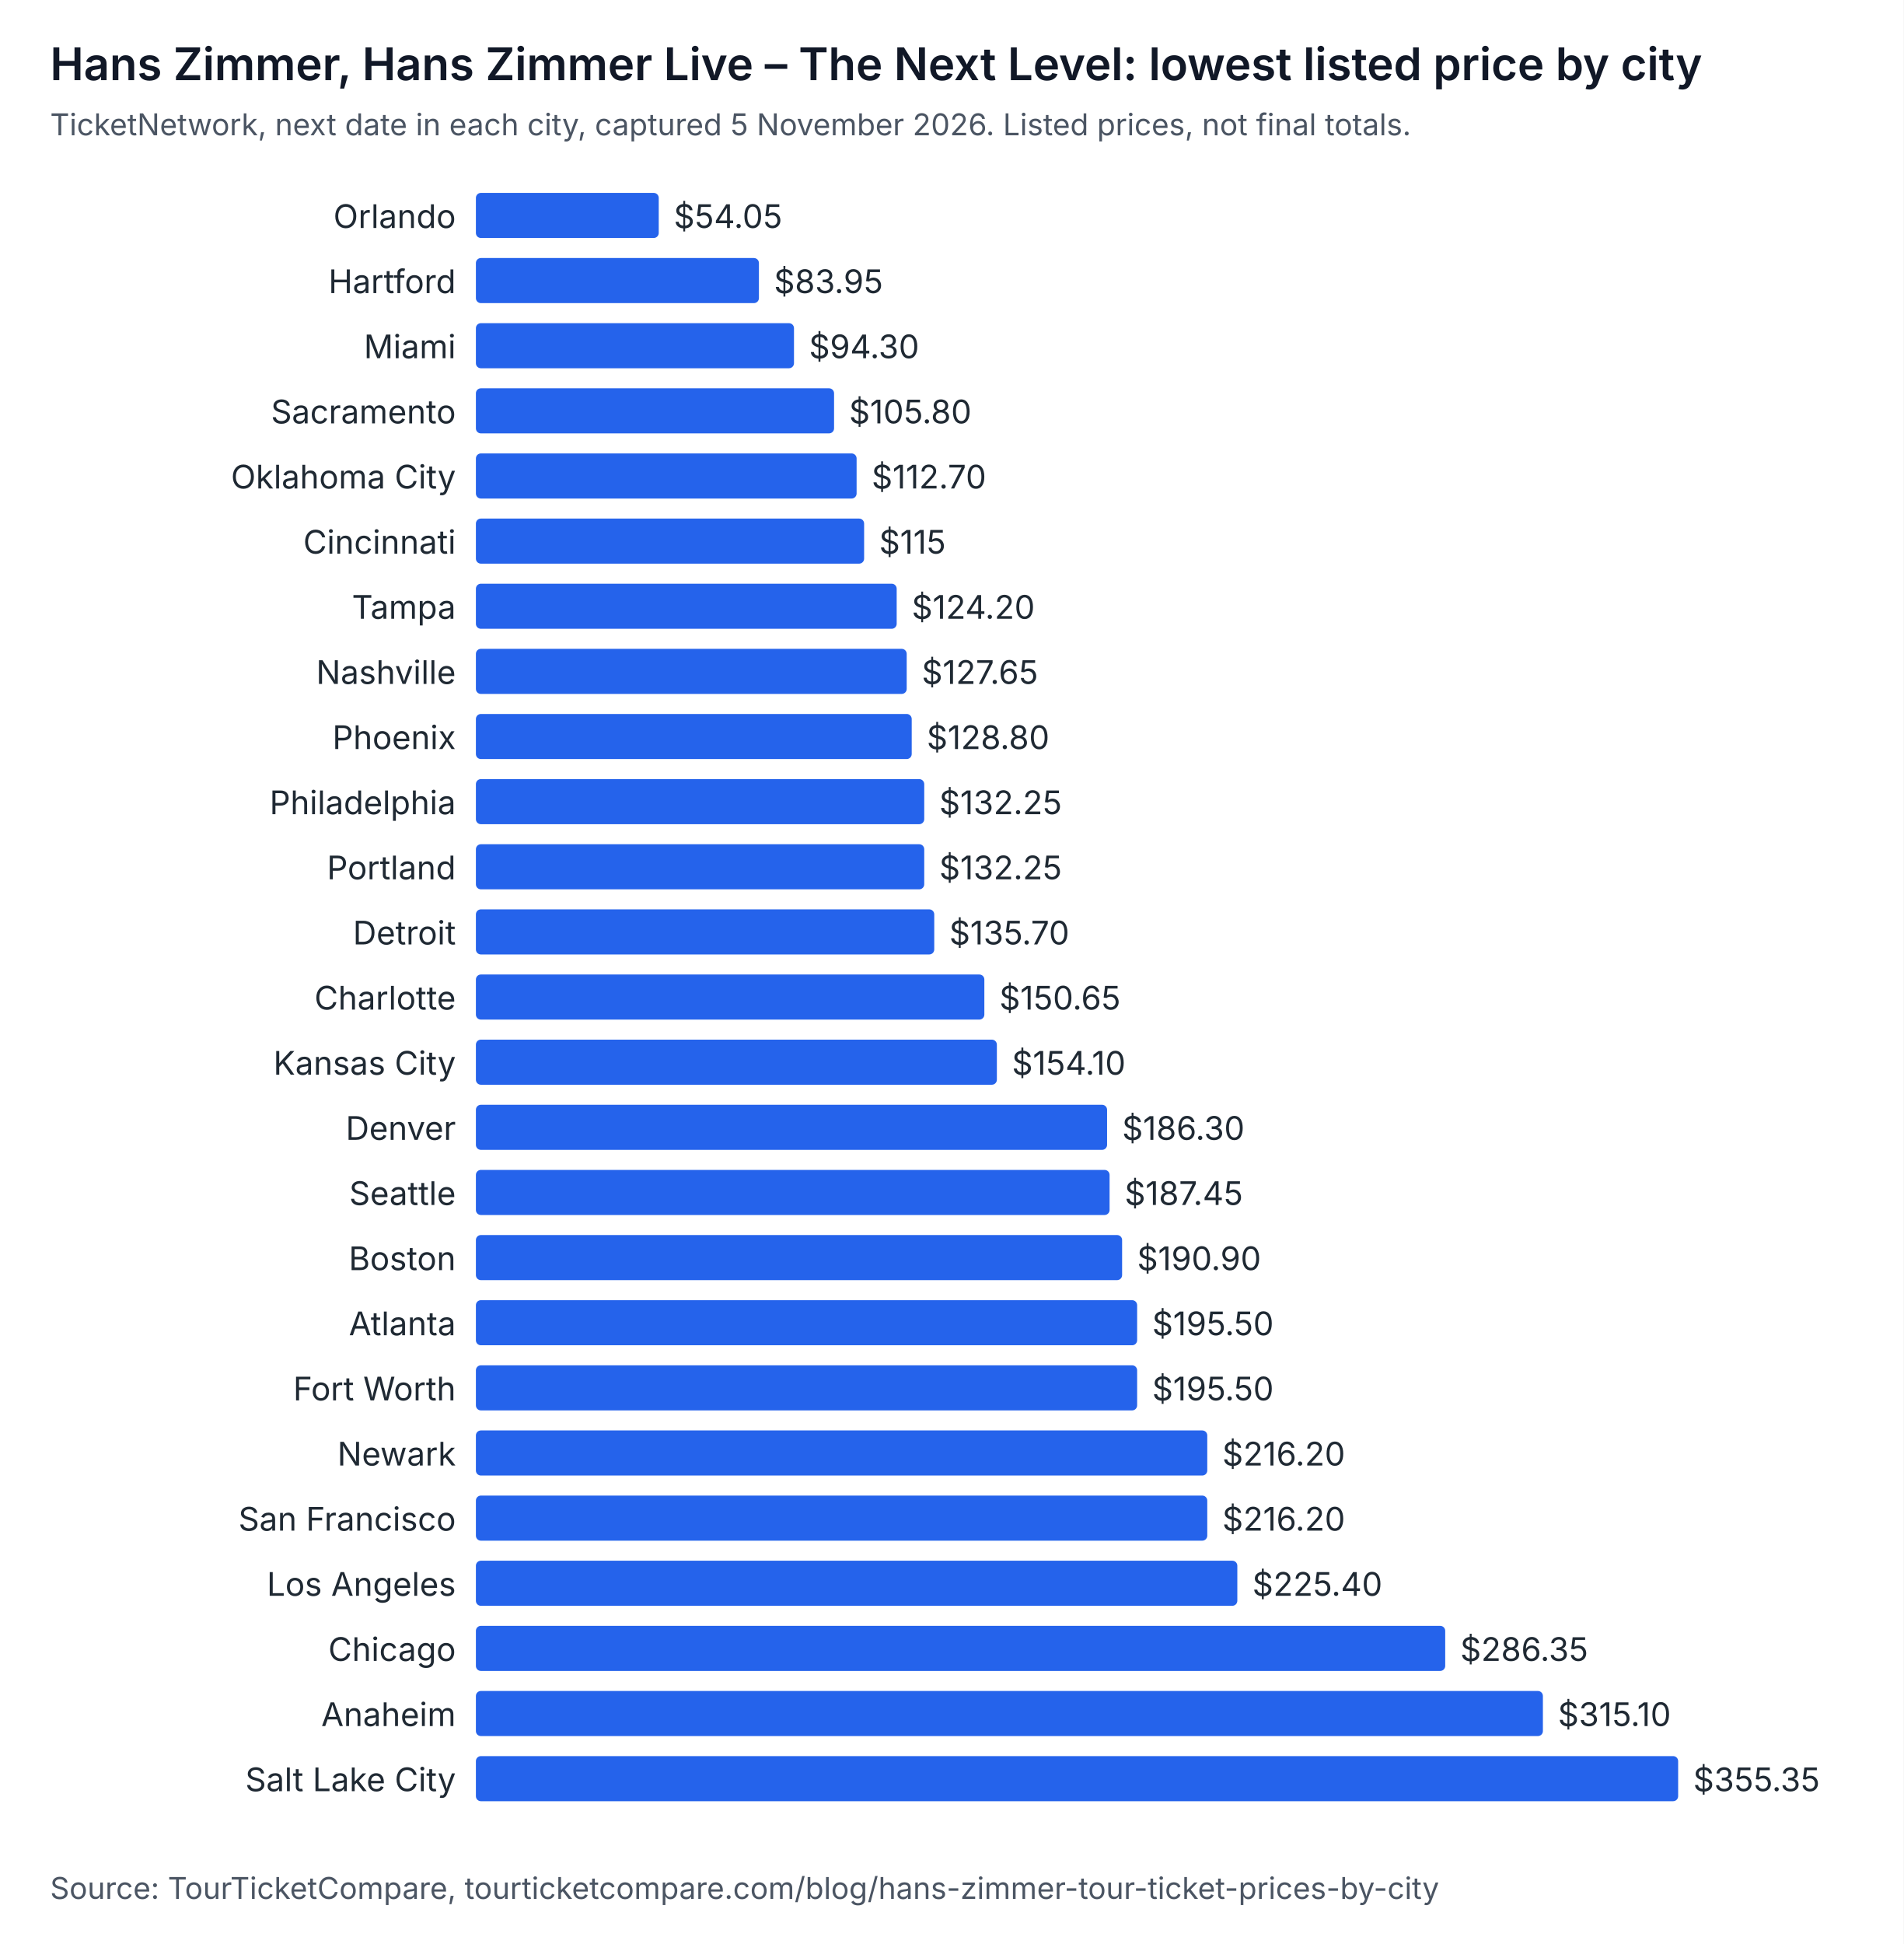
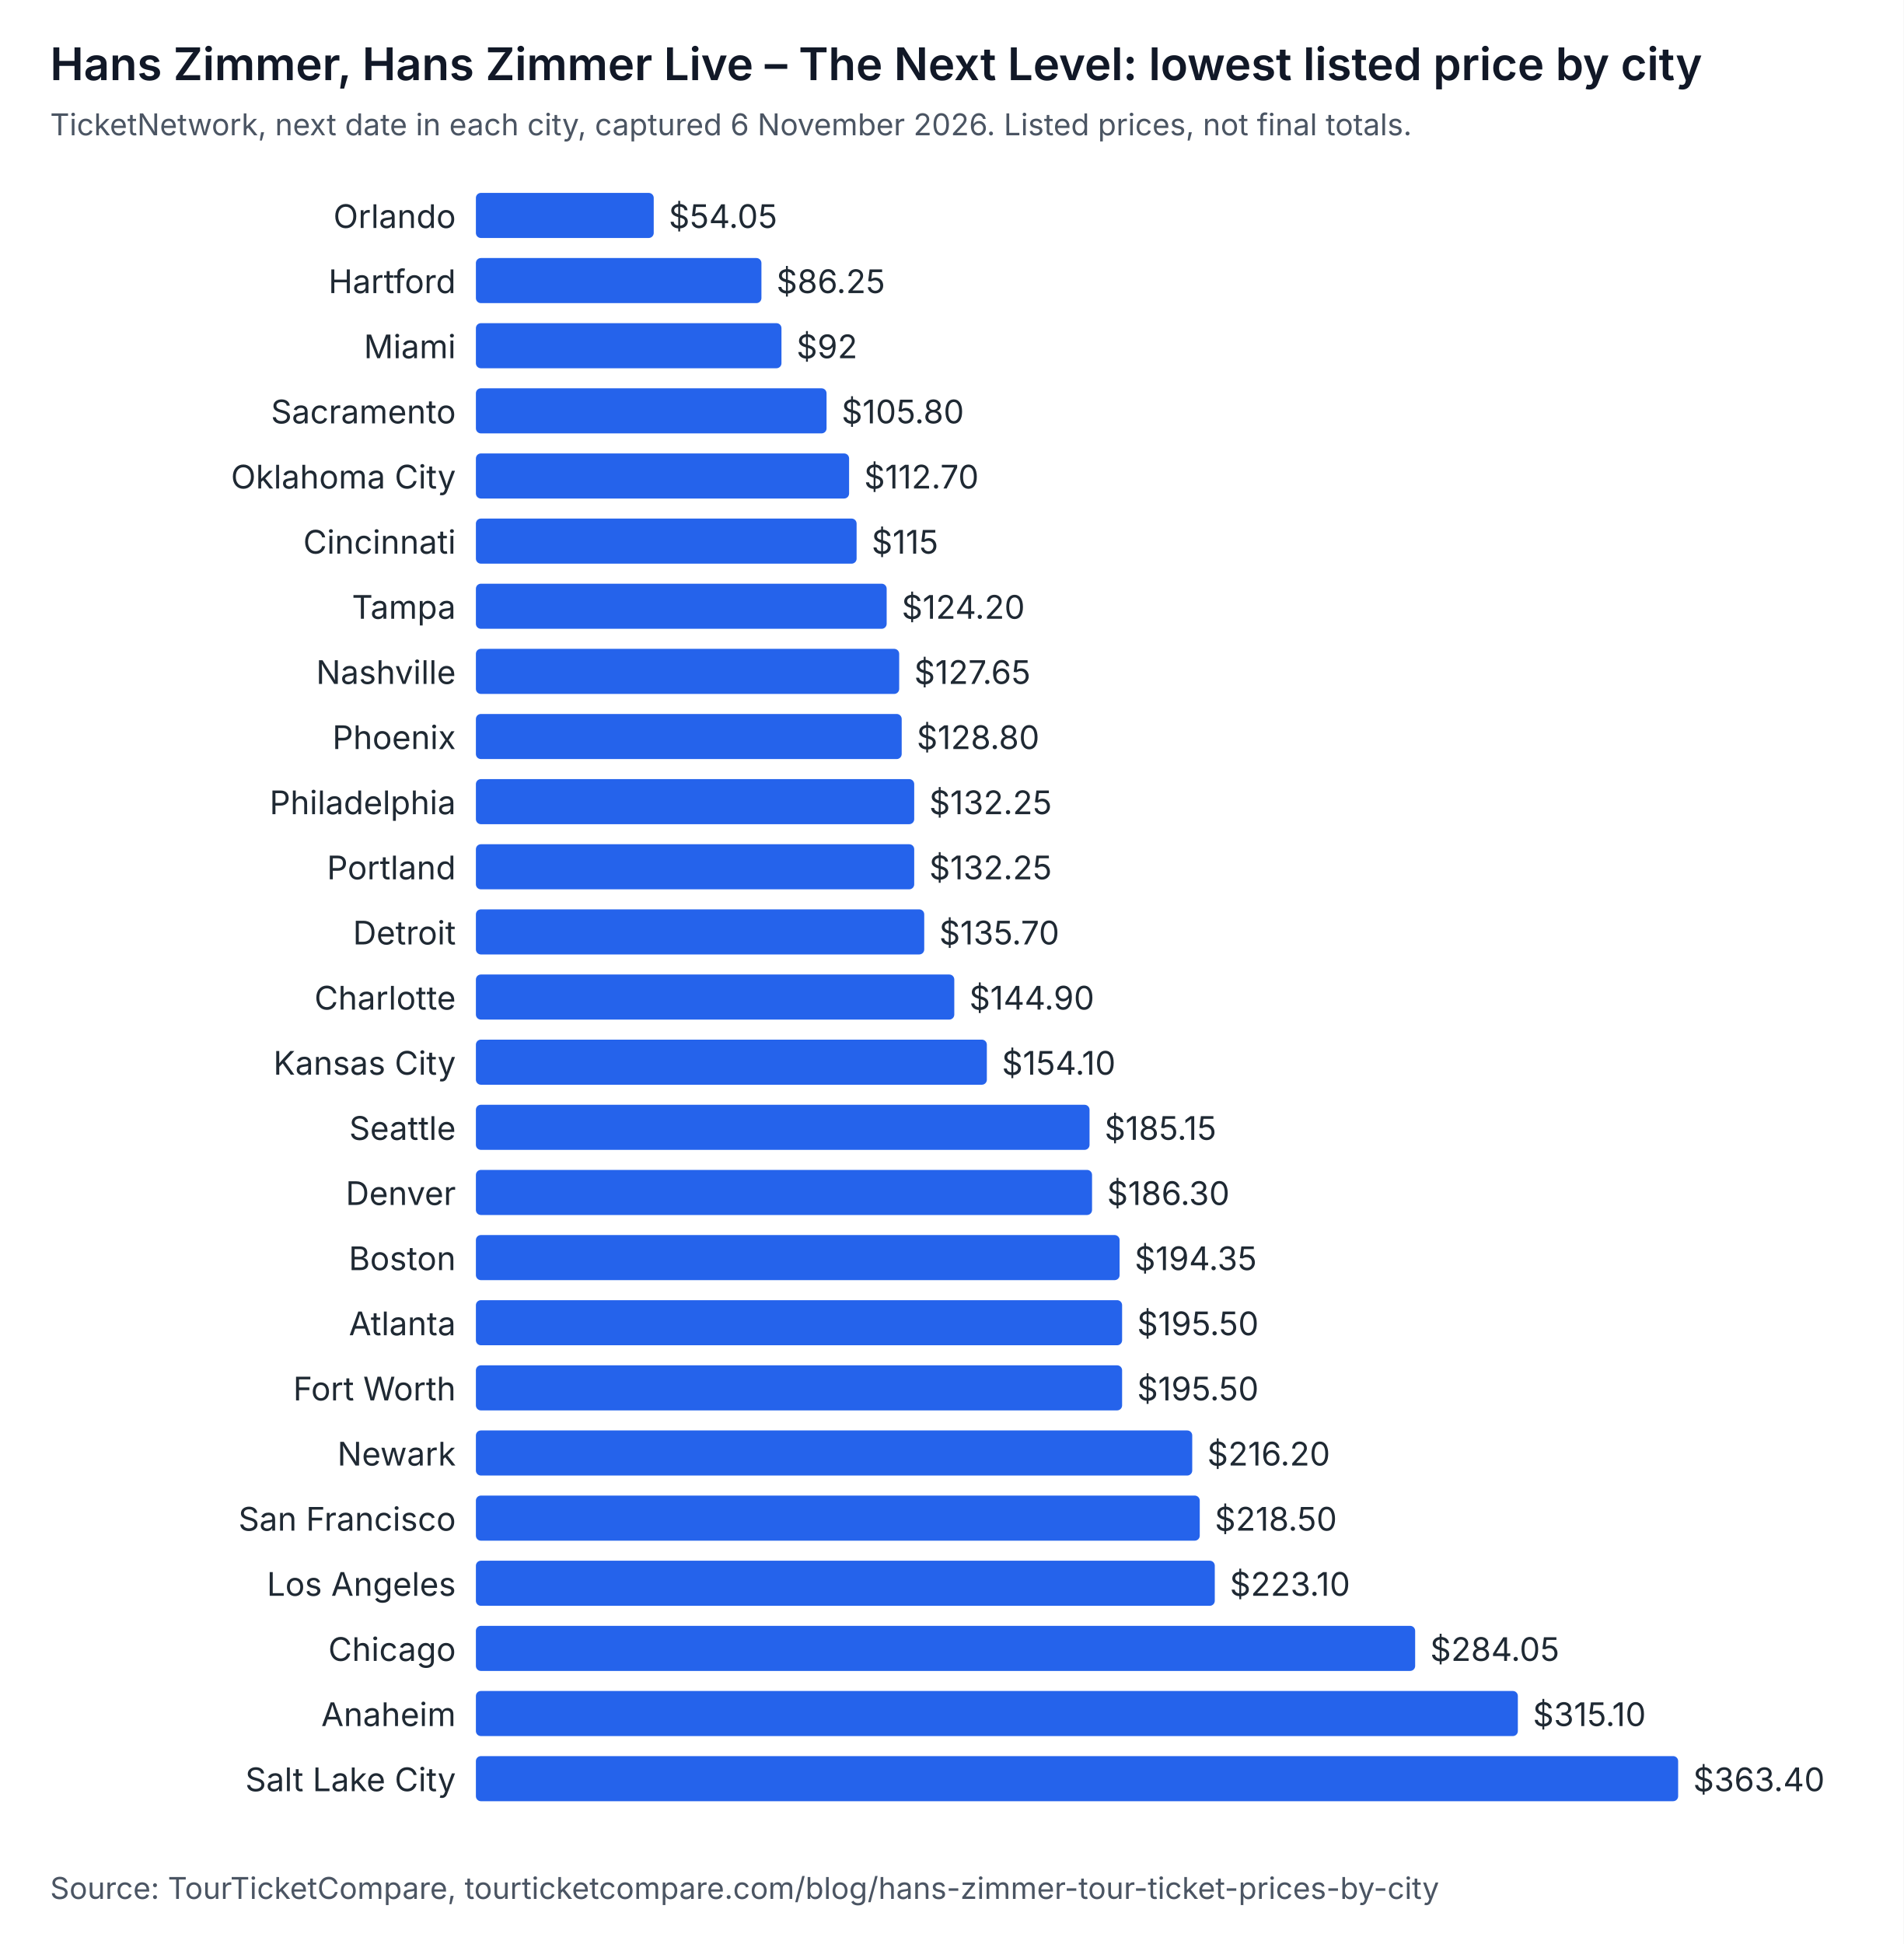
<svg xmlns="http://www.w3.org/2000/svg" width="760" height="776" viewBox="0 0 760 776" role="img" aria-labelledby="t d" font-family="system-ui, -apple-system, Segoe UI, sans-serif">
  <rect width="760" height="776" fill="#ffffff" />
  <text x="20" y="32" font-size="18" font-weight="600" fill="#111827">Hans Zimmer, Hans Zimmer Live – The Next Level: lowest listed price by city</text>
-   <text x="20" y="54" font-size="12" fill="#4b5563">TicketNetwork, next date in each city, captured 5 November 2026. Listed prices, not final totals.</text>
+   <text x="20" y="54" font-size="12" fill="#4b5563">TicketNetwork, next date in each city, captured 6 November 2026. Listed prices, not final totals.</text>
  <text x="182" y="91" text-anchor="end" font-size="13" fill="#1f2933">Orlando</text>
-   <rect x="190" y="77" width="73" height="18" rx="2" fill="#2563eb" />
-   <text x="269" y="91" font-size="13" fill="#1f2933">$54.05</text>
+   <rect x="190" y="77" width="71" height="18" rx="2" fill="#2563eb" />
+   <text x="267" y="91" font-size="13" fill="#1f2933">$54.05</text>
  <text x="182" y="117" text-anchor="end" font-size="13" fill="#1f2933">Hartford</text>
-   <rect x="190" y="103" width="113" height="18" rx="2" fill="#2563eb" />
-   <text x="309" y="117" font-size="13" fill="#1f2933">$83.95</text>
+   <rect x="190" y="103" width="114" height="18" rx="2" fill="#2563eb" />
+   <text x="310" y="117" font-size="13" fill="#1f2933">$86.25</text>
  <text x="182" y="143" text-anchor="end" font-size="13" fill="#1f2933">Miami</text>
-   <rect x="190" y="129" width="127" height="18" rx="2" fill="#2563eb" />
-   <text x="323" y="143" font-size="13" fill="#1f2933">$94.30</text>
+   <rect x="190" y="129" width="122" height="18" rx="2" fill="#2563eb" />
+   <text x="318" y="143" font-size="13" fill="#1f2933">$92</text>
  <text x="182" y="169" text-anchor="end" font-size="13" fill="#1f2933">Sacramento</text>
-   <rect x="190" y="155" width="143" height="18" rx="2" fill="#2563eb" />
-   <text x="339" y="169" font-size="13" fill="#1f2933">$105.80</text>
+   <rect x="190" y="155" width="140" height="18" rx="2" fill="#2563eb" />
+   <text x="336" y="169" font-size="13" fill="#1f2933">$105.80</text>
  <text x="182" y="195" text-anchor="end" font-size="13" fill="#1f2933">Oklahoma City</text>
-   <rect x="190" y="181" width="152" height="18" rx="2" fill="#2563eb" />
-   <text x="348" y="195" font-size="13" fill="#1f2933">$112.70</text>
+   <rect x="190" y="181" width="149" height="18" rx="2" fill="#2563eb" />
+   <text x="345" y="195" font-size="13" fill="#1f2933">$112.70</text>
  <text x="182" y="221" text-anchor="end" font-size="13" fill="#1f2933">Cincinnati</text>
-   <rect x="190" y="207" width="155" height="18" rx="2" fill="#2563eb" />
-   <text x="351" y="221" font-size="13" fill="#1f2933">$115</text>
+   <rect x="190" y="207" width="152" height="18" rx="2" fill="#2563eb" />
+   <text x="348" y="221" font-size="13" fill="#1f2933">$115</text>
  <text x="182" y="247" text-anchor="end" font-size="13" fill="#1f2933">Tampa</text>
-   <rect x="190" y="233" width="168" height="18" rx="2" fill="#2563eb" />
-   <text x="364" y="247" font-size="13" fill="#1f2933">$124.20</text>
+   <rect x="190" y="233" width="164" height="18" rx="2" fill="#2563eb" />
+   <text x="360" y="247" font-size="13" fill="#1f2933">$124.20</text>
  <text x="182" y="273" text-anchor="end" font-size="13" fill="#1f2933">Nashville</text>
-   <rect x="190" y="259" width="172" height="18" rx="2" fill="#2563eb" />
-   <text x="368" y="273" font-size="13" fill="#1f2933">$127.65</text>
+   <rect x="190" y="259" width="169" height="18" rx="2" fill="#2563eb" />
+   <text x="365" y="273" font-size="13" fill="#1f2933">$127.65</text>
  <text x="182" y="299" text-anchor="end" font-size="13" fill="#1f2933">Phoenix</text>
-   <rect x="190" y="285" width="174" height="18" rx="2" fill="#2563eb" />
-   <text x="370" y="299" font-size="13" fill="#1f2933">$128.80</text>
+   <rect x="190" y="285" width="170" height="18" rx="2" fill="#2563eb" />
+   <text x="366" y="299" font-size="13" fill="#1f2933">$128.80</text>
  <text x="182" y="325" text-anchor="end" font-size="13" fill="#1f2933">Philadelphia</text>
-   <rect x="190" y="311" width="179" height="18" rx="2" fill="#2563eb" />
-   <text x="375" y="325" font-size="13" fill="#1f2933">$132.25</text>
+   <rect x="190" y="311" width="175" height="18" rx="2" fill="#2563eb" />
+   <text x="371" y="325" font-size="13" fill="#1f2933">$132.25</text>
  <text x="182" y="351" text-anchor="end" font-size="13" fill="#1f2933">Portland</text>
-   <rect x="190" y="337" width="179" height="18" rx="2" fill="#2563eb" />
-   <text x="375" y="351" font-size="13" fill="#1f2933">$132.25</text>
+   <rect x="190" y="337" width="175" height="18" rx="2" fill="#2563eb" />
+   <text x="371" y="351" font-size="13" fill="#1f2933">$132.25</text>
  <text x="182" y="377" text-anchor="end" font-size="13" fill="#1f2933">Detroit</text>
-   <rect x="190" y="363" width="183" height="18" rx="2" fill="#2563eb" />
-   <text x="379" y="377" font-size="13" fill="#1f2933">$135.70</text>
+   <rect x="190" y="363" width="179" height="18" rx="2" fill="#2563eb" />
+   <text x="375" y="377" font-size="13" fill="#1f2933">$135.70</text>
  <text x="182" y="403" text-anchor="end" font-size="13" fill="#1f2933">Charlotte</text>
-   <rect x="190" y="389" width="203" height="18" rx="2" fill="#2563eb" />
-   <text x="399" y="403" font-size="13" fill="#1f2933">$150.65</text>
+   <rect x="190" y="389" width="191" height="18" rx="2" fill="#2563eb" />
+   <text x="387" y="403" font-size="13" fill="#1f2933">$144.90</text>
  <text x="182" y="429" text-anchor="end" font-size="13" fill="#1f2933">Kansas City</text>
-   <rect x="190" y="415" width="208" height="18" rx="2" fill="#2563eb" />
-   <text x="404" y="429" font-size="13" fill="#1f2933">$154.10</text>
-   <text x="182" y="455" text-anchor="end" font-size="13" fill="#1f2933">Denver</text>
-   <rect x="190" y="441" width="252" height="18" rx="2" fill="#2563eb" />
-   <text x="448" y="455" font-size="13" fill="#1f2933">$186.30</text>
-   <text x="182" y="481" text-anchor="end" font-size="13" fill="#1f2933">Seattle</text>
-   <rect x="190" y="467" width="253" height="18" rx="2" fill="#2563eb" />
-   <text x="449" y="481" font-size="13" fill="#1f2933">$187.45</text>
+   <rect x="190" y="415" width="204" height="18" rx="2" fill="#2563eb" />
+   <text x="400" y="429" font-size="13" fill="#1f2933">$154.10</text>
+   <text x="182" y="455" text-anchor="end" font-size="13" fill="#1f2933">Seattle</text>
+   <rect x="190" y="441" width="245" height="18" rx="2" fill="#2563eb" />
+   <text x="441" y="455" font-size="13" fill="#1f2933">$185.15</text>
+   <text x="182" y="481" text-anchor="end" font-size="13" fill="#1f2933">Denver</text>
+   <rect x="190" y="467" width="246" height="18" rx="2" fill="#2563eb" />
+   <text x="442" y="481" font-size="13" fill="#1f2933">$186.30</text>
  <text x="182" y="507" text-anchor="end" font-size="13" fill="#1f2933">Boston</text>
-   <rect x="190" y="493" width="258" height="18" rx="2" fill="#2563eb" />
-   <text x="454" y="507" font-size="13" fill="#1f2933">$190.90</text>
+   <rect x="190" y="493" width="257" height="18" rx="2" fill="#2563eb" />
+   <text x="453" y="507" font-size="13" fill="#1f2933">$194.35</text>
  <text x="182" y="533" text-anchor="end" font-size="13" fill="#1f2933">Atlanta</text>
-   <rect x="190" y="519" width="264" height="18" rx="2" fill="#2563eb" />
-   <text x="460" y="533" font-size="13" fill="#1f2933">$195.50</text>
+   <rect x="190" y="519" width="258" height="18" rx="2" fill="#2563eb" />
+   <text x="454" y="533" font-size="13" fill="#1f2933">$195.50</text>
  <text x="182" y="559" text-anchor="end" font-size="13" fill="#1f2933">Fort Worth</text>
-   <rect x="190" y="545" width="264" height="18" rx="2" fill="#2563eb" />
-   <text x="460" y="559" font-size="13" fill="#1f2933">$195.50</text>
+   <rect x="190" y="545" width="258" height="18" rx="2" fill="#2563eb" />
+   <text x="454" y="559" font-size="13" fill="#1f2933">$195.50</text>
  <text x="182" y="585" text-anchor="end" font-size="13" fill="#1f2933">Newark</text>
-   <rect x="190" y="571" width="292" height="18" rx="2" fill="#2563eb" />
-   <text x="488" y="585" font-size="13" fill="#1f2933">$216.20</text>
+   <rect x="190" y="571" width="286" height="18" rx="2" fill="#2563eb" />
+   <text x="482" y="585" font-size="13" fill="#1f2933">$216.20</text>
  <text x="182" y="611" text-anchor="end" font-size="13" fill="#1f2933">San Francisco</text>
-   <rect x="190" y="597" width="292" height="18" rx="2" fill="#2563eb" />
-   <text x="488" y="611" font-size="13" fill="#1f2933">$216.20</text>
+   <rect x="190" y="597" width="289" height="18" rx="2" fill="#2563eb" />
+   <text x="485" y="611" font-size="13" fill="#1f2933">$218.50</text>
  <text x="182" y="637" text-anchor="end" font-size="13" fill="#1f2933">Los Angeles</text>
-   <rect x="190" y="623" width="304" height="18" rx="2" fill="#2563eb" />
-   <text x="500" y="637" font-size="13" fill="#1f2933">$225.40</text>
+   <rect x="190" y="623" width="295" height="18" rx="2" fill="#2563eb" />
+   <text x="491" y="637" font-size="13" fill="#1f2933">$223.10</text>
  <text x="182" y="663" text-anchor="end" font-size="13" fill="#1f2933">Chicago</text>
-   <rect x="190" y="649" width="387" height="18" rx="2" fill="#2563eb" />
-   <text x="583" y="663" font-size="13" fill="#1f2933">$286.35</text>
+   <rect x="190" y="649" width="375" height="18" rx="2" fill="#2563eb" />
+   <text x="571" y="663" font-size="13" fill="#1f2933">$284.05</text>
  <text x="182" y="689" text-anchor="end" font-size="13" fill="#1f2933">Anaheim</text>
-   <rect x="190" y="675" width="426" height="18" rx="2" fill="#2563eb" />
-   <text x="622" y="689" font-size="13" fill="#1f2933">$315.10</text>
+   <rect x="190" y="675" width="416" height="18" rx="2" fill="#2563eb" />
+   <text x="612" y="689" font-size="13" fill="#1f2933">$315.10</text>
  <text x="182" y="715" text-anchor="end" font-size="13" fill="#1f2933">Salt Lake City</text>
  <rect x="190" y="701" width="480" height="18" rx="2" fill="#2563eb" />
-   <text x="676" y="715" font-size="13" fill="#1f2933">$355.35</text>
+   <text x="676" y="715" font-size="13" fill="#1f2933">$363.40</text>
  <text x="20" y="758" font-size="12" fill="#4b5563">Source: TourTicketCompare, tourticketcompare.com/blog/hans-zimmer-tour-ticket-prices-by-city</text>
</svg>
